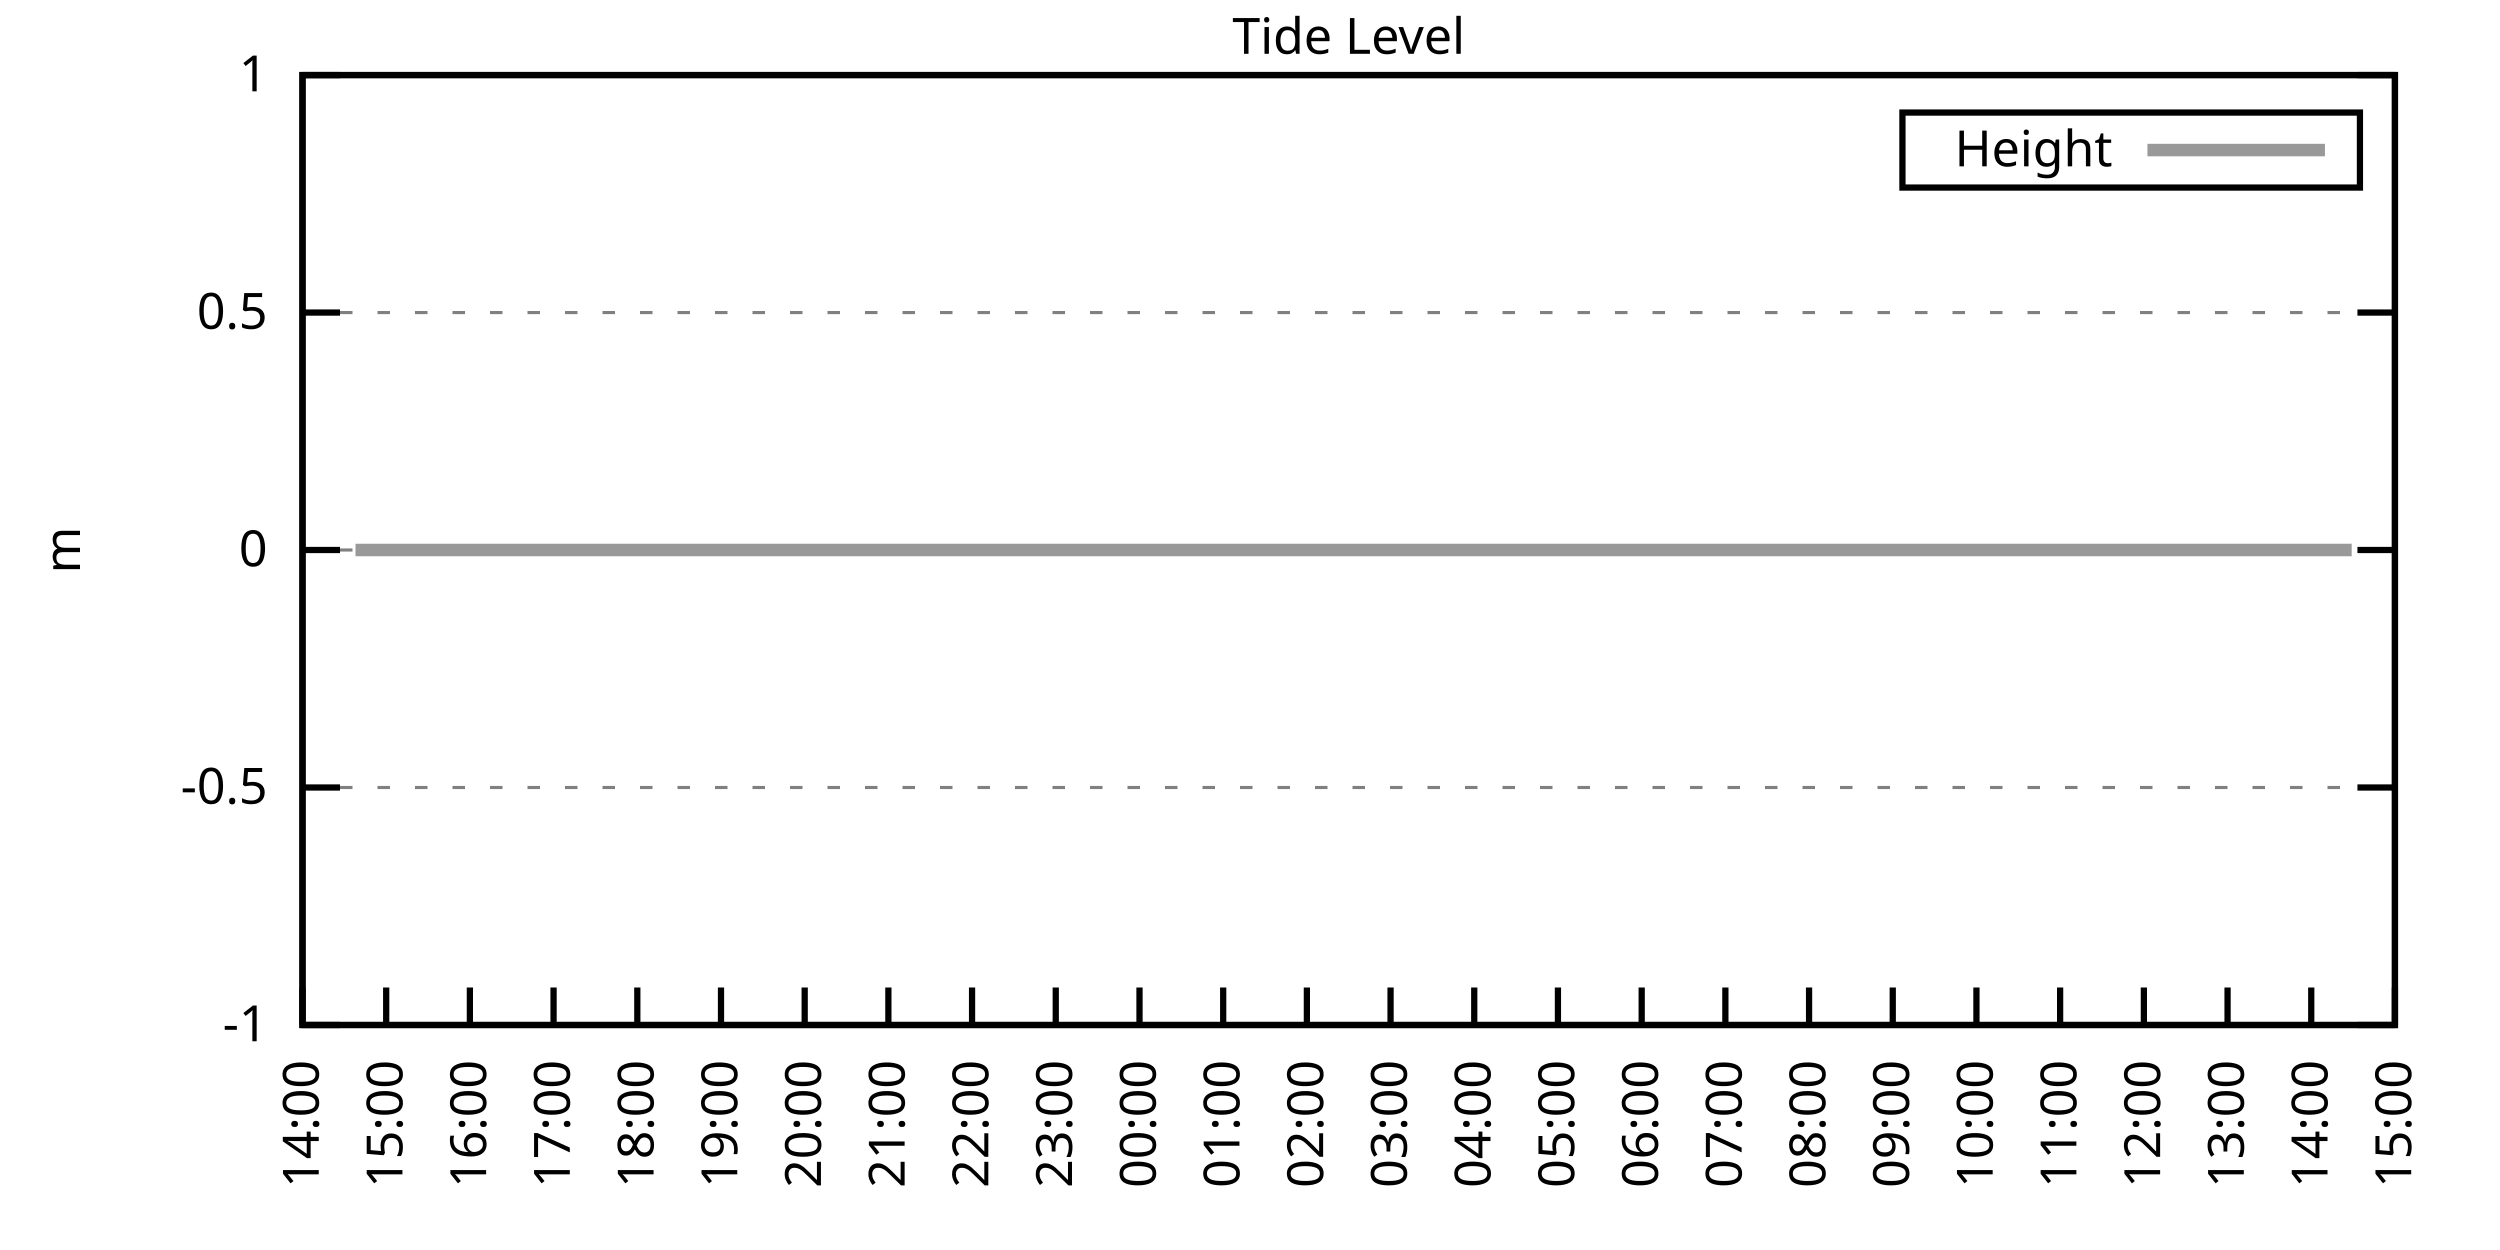
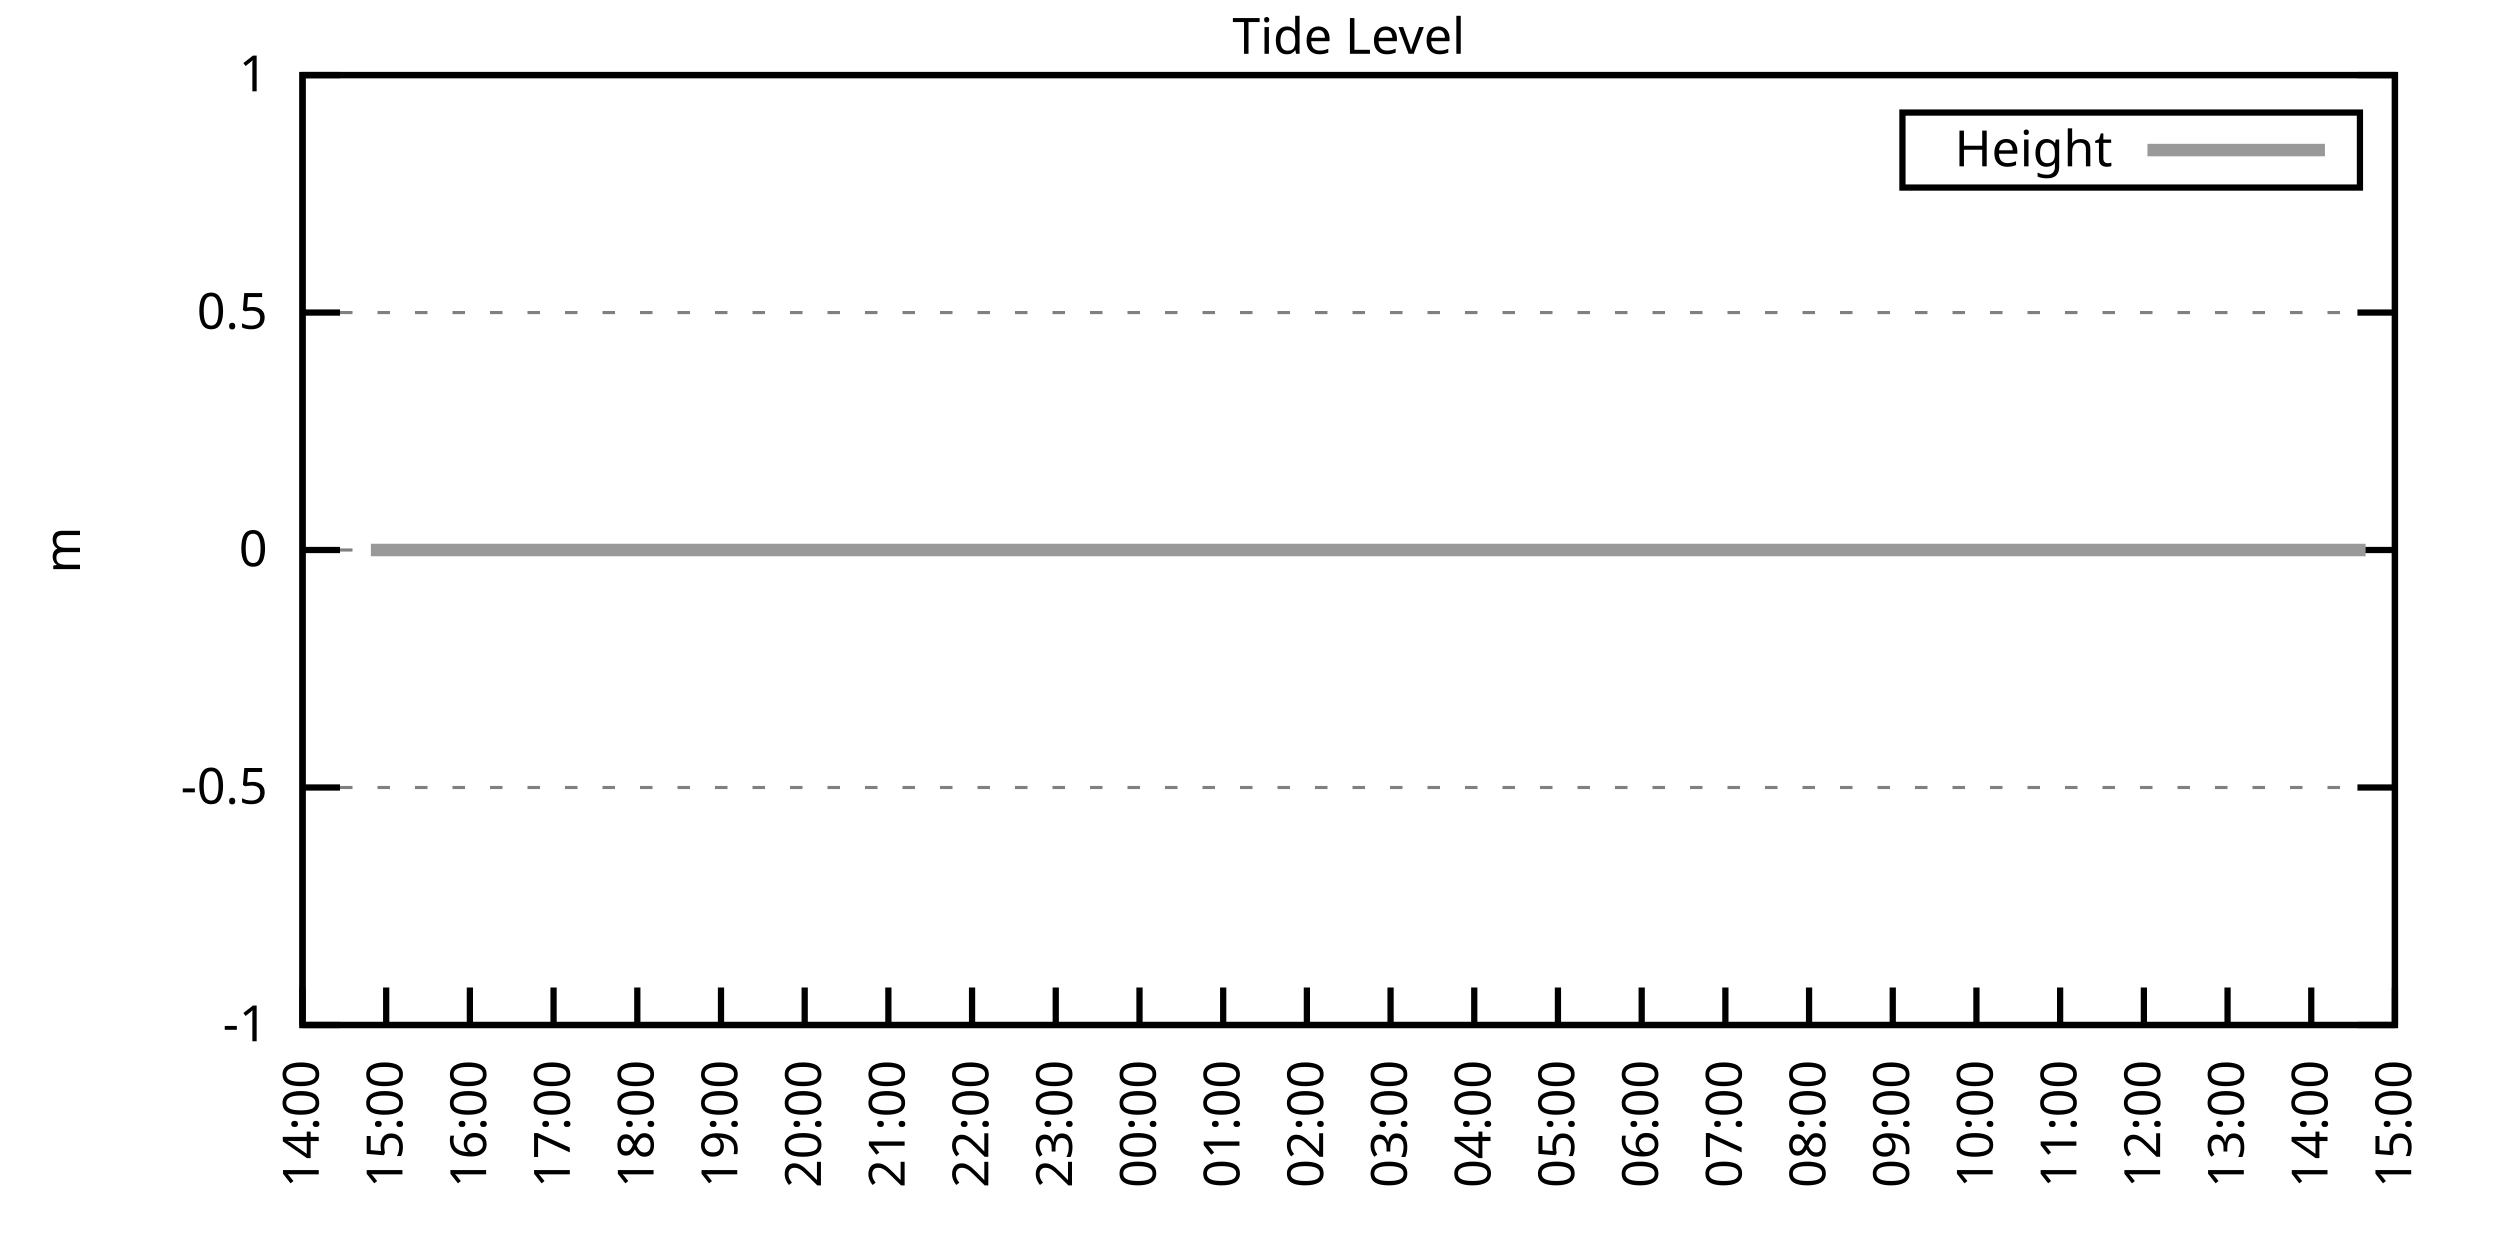
<svg xmlns="http://www.w3.org/2000/svg" xmlns:xlink="http://www.w3.org/1999/xlink" width="400" height="200" viewBox="0 0 400 200">
  <g id="gnuplot_canvas">
    <rect x="0" y="0" width="400" height="200" fill="none" />
    <defs>
      <circle id="gpDot" r="0.5" stroke-width="0.5" stroke="currentColor" />
      <path id="gpPt0" stroke-width="0.333" stroke="currentColor" d="M-1,0 h2 M0,-1 v2" />
      <path id="gpPt1" stroke-width="0.333" stroke="currentColor" d="M-1,-1 L1,1 M1,-1 L-1,1" />
      <path id="gpPt2" stroke-width="0.333" stroke="currentColor" d="M-1,0 L1,0 M0,-1 L0,1 M-1,-1 L1,1 M-1,1 L1,-1" />
      <rect id="gpPt3" stroke-width="0.333" stroke="currentColor" x="-1" y="-1" width="2" height="2" />
      <rect id="gpPt4" stroke-width="0.333" stroke="currentColor" fill="currentColor" x="-1" y="-1" width="2" height="2" />
      <circle id="gpPt5" stroke-width="0.333" stroke="currentColor" cx="0" cy="0" r="1" />
      <use xlink:href="#gpPt5" id="gpPt6" fill="currentColor" stroke="none" />
      <path id="gpPt7" stroke-width="0.333" stroke="currentColor" d="M0,-1.33 L-1.33,0.67 L1.33,0.67 z" />
      <use xlink:href="#gpPt7" id="gpPt8" fill="currentColor" stroke="none" />
      <use xlink:href="#gpPt7" id="gpPt9" stroke="currentColor" transform="rotate(180)" />
      <use xlink:href="#gpPt9" id="gpPt10" fill="currentColor" stroke="none" />
      <use xlink:href="#gpPt3" id="gpPt11" stroke="currentColor" transform="rotate(45)" />
      <use xlink:href="#gpPt11" id="gpPt12" fill="currentColor" stroke="none" />
      <path id="gpPt13" stroke-width="0.333" stroke="currentColor" d="M0,1.330 L1.265,0.411 L0.782,-1.067 L-0.782,-1.076 L-1.265,0.411 z" />
      <use xlink:href="#gpPt13" id="gpPt14" fill="currentColor" stroke="none" />
      <filter id="textbox" filterUnits="objectBoundingBox" x="0" y="0" height="1" width="1">
        <feFlood flood-color="white" flood-opacity="1" result="bgnd" />
        <feComposite in="SourceGraphic" in2="bgnd" operator="atop" />
      </filter>
      <filter id="greybox" filterUnits="objectBoundingBox" x="0" y="0" height="1" width="1">
        <feFlood flood-color="lightgrey" flood-opacity="1" result="grey" />
        <feComposite in="SourceGraphic" in2="grey" operator="atop" />
      </filter>
    </defs>
    <g fill="none" color="white" stroke="currentColor" stroke-width="1.00" stroke-linecap="butt" stroke-linejoin="miter">
</g>
    <g fill="none" color="black" stroke="currentColor" stroke-width="1.00" stroke-linecap="butt" stroke-linejoin="miter">
      <g stroke="none" shape-rendering="crispEdges">
        <polygon fill="rgb(255, 255, 255)" points="48.40,164.00 383.18,164.00 383.18,12.02 48.40,12.02 " />
      </g>
    </g>
    <g fill="none" color="black" stroke="currentColor" stroke-width="1.00" stroke-linecap="butt" stroke-linejoin="miter">
</g>
    <g fill="none" color="black" stroke="black" stroke-width="0.50" stroke-linecap="butt" stroke-linejoin="miter">
</g>
    <g fill="none" color="gray" stroke="currentColor" stroke-width="0.50" stroke-linecap="butt" stroke-linejoin="miter">
      <path stroke="gray" stroke-dasharray="2,4" class="gridline" d="M48.40,164.00 L383.19,164.00  " />
    </g>
    <g fill="none" color="gray" stroke="gray" stroke-width="1.00" stroke-linecap="butt" stroke-linejoin="miter">
</g>
    <g fill="none" color="black" stroke="currentColor" stroke-width="1.00" stroke-linecap="butt" stroke-linejoin="miter">
      <path stroke="black" d="M48.40,164.00 L54.40,164.00 M383.19,164.00 L377.19,164.00  " />
      <g transform="translate(42.80,166.60)" stroke="none" fill="black" font-family="Sans" font-size="8.00" text-anchor="end">
        <text>
          <tspan font-family="Sans">-1</tspan>
        </text>
      </g>
    </g>
    <g fill="none" color="black" stroke="currentColor" stroke-width="1.00" stroke-linecap="butt" stroke-linejoin="miter">
</g>
    <g fill="none" color="black" stroke="black" stroke-width="0.50" stroke-linecap="butt" stroke-linejoin="miter">
</g>
    <g fill="none" color="gray" stroke="currentColor" stroke-width="0.50" stroke-linecap="butt" stroke-linejoin="miter">
      <path stroke="gray" stroke-dasharray="2,4" class="gridline" d="M48.40,126.00 L383.19,126.00  " />
    </g>
    <g fill="none" color="gray" stroke="gray" stroke-width="1.00" stroke-linecap="butt" stroke-linejoin="miter">
</g>
    <g fill="none" color="black" stroke="currentColor" stroke-width="1.00" stroke-linecap="butt" stroke-linejoin="miter">
      <path stroke="black" d="M48.40,126.00 L54.40,126.00 M383.19,126.00 L377.19,126.00  " />
      <g transform="translate(42.80,128.60)" stroke="none" fill="black" font-family="Sans" font-size="8.00" text-anchor="end">
        <text>
          <tspan font-family="Sans">-0.5</tspan>
        </text>
      </g>
    </g>
    <g fill="none" color="black" stroke="currentColor" stroke-width="1.00" stroke-linecap="butt" stroke-linejoin="miter">
</g>
    <g fill="none" color="black" stroke="black" stroke-width="0.50" stroke-linecap="butt" stroke-linejoin="miter">
</g>
    <g fill="none" color="gray" stroke="currentColor" stroke-width="0.50" stroke-linecap="butt" stroke-linejoin="miter">
      <path stroke="gray" stroke-dasharray="2,4" class="gridline" d="M48.40,88.00 L383.19,88.00  " />
    </g>
    <g fill="none" color="gray" stroke="gray" stroke-width="1.00" stroke-linecap="butt" stroke-linejoin="miter">
</g>
    <g fill="none" color="black" stroke="currentColor" stroke-width="1.00" stroke-linecap="butt" stroke-linejoin="miter">
      <path stroke="black" d="M48.40,88.00 L54.40,88.00 M383.19,88.00 L377.19,88.00  " />
      <g transform="translate(42.80,90.60)" stroke="none" fill="black" font-family="Sans" font-size="8.00" text-anchor="end">
        <text>
          <tspan font-family="Sans"> 0</tspan>
        </text>
      </g>
    </g>
    <g fill="none" color="black" stroke="currentColor" stroke-width="1.00" stroke-linecap="butt" stroke-linejoin="miter">
</g>
    <g fill="none" color="black" stroke="black" stroke-width="0.50" stroke-linecap="butt" stroke-linejoin="miter">
</g>
    <g fill="none" color="gray" stroke="currentColor" stroke-width="0.50" stroke-linecap="butt" stroke-linejoin="miter">
      <path stroke="gray" stroke-dasharray="2,4" class="gridline" d="M48.40,50.01 L383.19,50.01  " />
    </g>
    <g fill="none" color="gray" stroke="gray" stroke-width="1.00" stroke-linecap="butt" stroke-linejoin="miter">
</g>
    <g fill="none" color="black" stroke="currentColor" stroke-width="1.00" stroke-linecap="butt" stroke-linejoin="miter">
      <path stroke="black" d="M48.40,50.01 L54.40,50.01 M383.19,50.01 L377.19,50.01  " />
      <g transform="translate(42.80,52.61)" stroke="none" fill="black" font-family="Sans" font-size="8.00" text-anchor="end">
        <text>
          <tspan font-family="Sans"> 0.5</tspan>
        </text>
      </g>
    </g>
    <g fill="none" color="black" stroke="currentColor" stroke-width="1.00" stroke-linecap="butt" stroke-linejoin="miter">
</g>
    <g fill="none" color="black" stroke="black" stroke-width="0.50" stroke-linecap="butt" stroke-linejoin="miter">
</g>
    <g fill="none" color="gray" stroke="currentColor" stroke-width="0.50" stroke-linecap="butt" stroke-linejoin="miter">
      <path stroke="gray" stroke-dasharray="2,4" class="gridline" d="M48.40,12.01 L383.19,12.01  " />
    </g>
    <g fill="none" color="gray" stroke="gray" stroke-width="1.00" stroke-linecap="butt" stroke-linejoin="miter">
</g>
    <g fill="none" color="black" stroke="currentColor" stroke-width="1.00" stroke-linecap="butt" stroke-linejoin="miter">
      <path stroke="black" d="M48.40,12.01 L54.40,12.01 M383.19,12.01 L377.19,12.01  " />
      <g transform="translate(42.80,14.61)" stroke="none" fill="black" font-family="Sans" font-size="8.00" text-anchor="end">
        <text>
          <tspan font-family="Sans"> 1</tspan>
        </text>
      </g>
    </g>
    <g fill="none" color="black" stroke="currentColor" stroke-width="1.00" stroke-linecap="butt" stroke-linejoin="miter">
      <path stroke="black" d="M48.40,164.00 L48.40,158.00  " />
      <g transform="translate(51.00,169.60) rotate(270.00)" stroke="none" fill="black" font-family="Sans" font-size="8.00" text-anchor="end">
        <text>
          <tspan font-family="Sans">14:00</tspan>
        </text>
      </g>
    </g>
    <g fill="none" color="black" stroke="currentColor" stroke-width="1.00" stroke-linecap="butt" stroke-linejoin="miter">
      <path stroke="black" d="M61.79,164.00 L61.79,158.00  " />
      <g transform="translate(64.39,169.60) rotate(270.00)" stroke="none" fill="black" font-family="Sans" font-size="8.00" text-anchor="end">
        <text>
          <tspan font-family="Sans">15:00</tspan>
        </text>
      </g>
    </g>
    <g fill="none" color="black" stroke="currentColor" stroke-width="1.00" stroke-linecap="butt" stroke-linejoin="miter">
      <path stroke="black" d="M75.18,164.00 L75.18,158.00  " />
      <g transform="translate(77.78,169.60) rotate(270.00)" stroke="none" fill="black" font-family="Sans" font-size="8.00" text-anchor="end">
        <text>
          <tspan font-family="Sans">16:00</tspan>
        </text>
      </g>
    </g>
    <g fill="none" color="black" stroke="currentColor" stroke-width="1.00" stroke-linecap="butt" stroke-linejoin="miter">
      <path stroke="black" d="M88.57,164.00 L88.57,158.00  " />
      <g transform="translate(91.17,169.60) rotate(270.00)" stroke="none" fill="black" font-family="Sans" font-size="8.00" text-anchor="end">
        <text>
          <tspan font-family="Sans">17:00</tspan>
        </text>
      </g>
    </g>
    <g fill="none" color="black" stroke="currentColor" stroke-width="1.00" stroke-linecap="butt" stroke-linejoin="miter">
      <path stroke="black" d="M101.97,164.00 L101.97,158.00  " />
      <g transform="translate(104.57,169.60) rotate(270.00)" stroke="none" fill="black" font-family="Sans" font-size="8.00" text-anchor="end">
        <text>
          <tspan font-family="Sans">18:00</tspan>
        </text>
      </g>
    </g>
    <g fill="none" color="black" stroke="currentColor" stroke-width="1.00" stroke-linecap="butt" stroke-linejoin="miter">
      <path stroke="black" d="M115.36,164.00 L115.36,158.00  " />
      <g transform="translate(117.96,169.60) rotate(270.00)" stroke="none" fill="black" font-family="Sans" font-size="8.00" text-anchor="end">
        <text>
          <tspan font-family="Sans">19:00</tspan>
        </text>
      </g>
    </g>
    <g fill="none" color="black" stroke="currentColor" stroke-width="1.00" stroke-linecap="butt" stroke-linejoin="miter">
      <path stroke="black" d="M128.75,164.00 L128.75,158.00  " />
      <g transform="translate(131.35,169.60) rotate(270.00)" stroke="none" fill="black" font-family="Sans" font-size="8.00" text-anchor="end">
        <text>
          <tspan font-family="Sans">20:00</tspan>
        </text>
      </g>
    </g>
    <g fill="none" color="black" stroke="currentColor" stroke-width="1.00" stroke-linecap="butt" stroke-linejoin="miter">
      <path stroke="black" d="M142.14,164.00 L142.14,158.00  " />
      <g transform="translate(144.74,169.60) rotate(270.00)" stroke="none" fill="black" font-family="Sans" font-size="8.00" text-anchor="end">
        <text>
          <tspan font-family="Sans">21:00</tspan>
        </text>
      </g>
    </g>
    <g fill="none" color="black" stroke="currentColor" stroke-width="1.00" stroke-linecap="butt" stroke-linejoin="miter">
      <path stroke="black" d="M155.53,164.00 L155.53,158.00  " />
      <g transform="translate(158.13,169.60) rotate(270.00)" stroke="none" fill="black" font-family="Sans" font-size="8.00" text-anchor="end">
        <text>
          <tspan font-family="Sans">22:00</tspan>
        </text>
      </g>
    </g>
    <g fill="none" color="black" stroke="currentColor" stroke-width="1.00" stroke-linecap="butt" stroke-linejoin="miter">
      <path stroke="black" d="M168.92,164.00 L168.92,158.00  " />
      <g transform="translate(171.52,169.60) rotate(270.00)" stroke="none" fill="black" font-family="Sans" font-size="8.00" text-anchor="end">
        <text>
          <tspan font-family="Sans">23:00</tspan>
        </text>
      </g>
    </g>
    <g fill="none" color="black" stroke="currentColor" stroke-width="1.00" stroke-linecap="butt" stroke-linejoin="miter">
      <path stroke="black" d="M182.32,164.00 L182.32,158.00  " />
      <g transform="translate(184.92,169.60) rotate(270.00)" stroke="none" fill="black" font-family="Sans" font-size="8.00" text-anchor="end">
        <text>
          <tspan font-family="Sans">00:00</tspan>
        </text>
      </g>
    </g>
    <g fill="none" color="black" stroke="currentColor" stroke-width="1.00" stroke-linecap="butt" stroke-linejoin="miter">
      <path stroke="black" d="M195.71,164.00 L195.71,158.00  " />
      <g transform="translate(198.31,169.60) rotate(270.00)" stroke="none" fill="black" font-family="Sans" font-size="8.00" text-anchor="end">
        <text>
          <tspan font-family="Sans">01:00</tspan>
        </text>
      </g>
    </g>
    <g fill="none" color="black" stroke="currentColor" stroke-width="1.00" stroke-linecap="butt" stroke-linejoin="miter">
      <path stroke="black" d="M209.10,164.00 L209.10,158.00  " />
      <g transform="translate(211.70,169.60) rotate(270.00)" stroke="none" fill="black" font-family="Sans" font-size="8.00" text-anchor="end">
        <text>
          <tspan font-family="Sans">02:00</tspan>
        </text>
      </g>
    </g>
    <g fill="none" color="black" stroke="currentColor" stroke-width="1.00" stroke-linecap="butt" stroke-linejoin="miter">
      <path stroke="black" d="M222.49,164.00 L222.49,158.00  " />
      <g transform="translate(225.09,169.60) rotate(270.00)" stroke="none" fill="black" font-family="Sans" font-size="8.00" text-anchor="end">
        <text>
          <tspan font-family="Sans">03:00</tspan>
        </text>
      </g>
    </g>
    <g fill="none" color="black" stroke="currentColor" stroke-width="1.00" stroke-linecap="butt" stroke-linejoin="miter">
      <path stroke="black" d="M235.88,164.00 L235.88,158.00  " />
      <g transform="translate(238.48,169.60) rotate(270.00)" stroke="none" fill="black" font-family="Sans" font-size="8.00" text-anchor="end">
        <text>
          <tspan font-family="Sans">04:00</tspan>
        </text>
      </g>
    </g>
    <g fill="none" color="black" stroke="currentColor" stroke-width="1.00" stroke-linecap="butt" stroke-linejoin="miter">
      <path stroke="black" d="M249.27,164.00 L249.27,158.00  " />
      <g transform="translate(251.87,169.60) rotate(270.00)" stroke="none" fill="black" font-family="Sans" font-size="8.00" text-anchor="end">
        <text>
          <tspan font-family="Sans">05:00</tspan>
        </text>
      </g>
    </g>
    <g fill="none" color="black" stroke="currentColor" stroke-width="1.00" stroke-linecap="butt" stroke-linejoin="miter">
      <path stroke="black" d="M262.67,164.00 L262.67,158.00  " />
      <g transform="translate(265.27,169.60) rotate(270.00)" stroke="none" fill="black" font-family="Sans" font-size="8.00" text-anchor="end">
        <text>
          <tspan font-family="Sans">06:00</tspan>
        </text>
      </g>
    </g>
    <g fill="none" color="black" stroke="currentColor" stroke-width="1.00" stroke-linecap="butt" stroke-linejoin="miter">
      <path stroke="black" d="M276.06,164.00 L276.06,158.00  " />
      <g transform="translate(278.66,169.60) rotate(270.00)" stroke="none" fill="black" font-family="Sans" font-size="8.00" text-anchor="end">
        <text>
          <tspan font-family="Sans">07:00</tspan>
        </text>
      </g>
    </g>
    <g fill="none" color="black" stroke="currentColor" stroke-width="1.00" stroke-linecap="butt" stroke-linejoin="miter">
      <path stroke="black" d="M289.45,164.00 L289.45,158.00  " />
      <g transform="translate(292.05,169.60) rotate(270.00)" stroke="none" fill="black" font-family="Sans" font-size="8.00" text-anchor="end">
        <text>
          <tspan font-family="Sans">08:00</tspan>
        </text>
      </g>
    </g>
    <g fill="none" color="black" stroke="currentColor" stroke-width="1.00" stroke-linecap="butt" stroke-linejoin="miter">
      <path stroke="black" d="M302.84,164.00 L302.84,158.00  " />
      <g transform="translate(305.44,169.60) rotate(270.00)" stroke="none" fill="black" font-family="Sans" font-size="8.00" text-anchor="end">
        <text>
          <tspan font-family="Sans">09:00</tspan>
        </text>
      </g>
    </g>
    <g fill="none" color="black" stroke="currentColor" stroke-width="1.00" stroke-linecap="butt" stroke-linejoin="miter">
      <path stroke="black" d="M316.23,164.00 L316.23,158.00  " />
      <g transform="translate(318.83,169.60) rotate(270.00)" stroke="none" fill="black" font-family="Sans" font-size="8.00" text-anchor="end">
        <text>
          <tspan font-family="Sans">10:00</tspan>
        </text>
      </g>
    </g>
    <g fill="none" color="black" stroke="currentColor" stroke-width="1.00" stroke-linecap="butt" stroke-linejoin="miter">
      <path stroke="black" d="M329.62,164.00 L329.62,158.00  " />
      <g transform="translate(332.22,169.60) rotate(270.00)" stroke="none" fill="black" font-family="Sans" font-size="8.00" text-anchor="end">
        <text>
          <tspan font-family="Sans">11:00</tspan>
        </text>
      </g>
    </g>
    <g fill="none" color="black" stroke="currentColor" stroke-width="1.00" stroke-linecap="butt" stroke-linejoin="miter">
      <path stroke="black" d="M343.02,164.00 L343.02,158.00  " />
      <g transform="translate(345.62,169.60) rotate(270.00)" stroke="none" fill="black" font-family="Sans" font-size="8.00" text-anchor="end">
        <text>
          <tspan font-family="Sans">12:00</tspan>
        </text>
      </g>
    </g>
    <g fill="none" color="black" stroke="currentColor" stroke-width="1.00" stroke-linecap="butt" stroke-linejoin="miter">
      <path stroke="black" d="M356.41,164.00 L356.41,158.00  " />
      <g transform="translate(359.01,169.60) rotate(270.00)" stroke="none" fill="black" font-family="Sans" font-size="8.00" text-anchor="end">
        <text>
          <tspan font-family="Sans">13:00</tspan>
        </text>
      </g>
    </g>
    <g fill="none" color="black" stroke="currentColor" stroke-width="1.00" stroke-linecap="butt" stroke-linejoin="miter">
      <path stroke="black" d="M369.80,164.00 L369.80,158.00  " />
      <g transform="translate(372.40,169.60) rotate(270.00)" stroke="none" fill="black" font-family="Sans" font-size="8.00" text-anchor="end">
        <text>
          <tspan font-family="Sans">14:00</tspan>
        </text>
      </g>
    </g>
    <g fill="none" color="black" stroke="currentColor" stroke-width="1.00" stroke-linecap="butt" stroke-linejoin="miter">
      <path stroke="black" d="M383.19,164.00 L383.19,158.00  " />
      <g transform="translate(385.79,169.60) rotate(270.00)" stroke="none" fill="black" font-family="Sans" font-size="8.00" text-anchor="end">
        <text>
          <tspan font-family="Sans">15:00</tspan>
        </text>
      </g>
    </g>
    <g fill="none" color="black" stroke="currentColor" stroke-width="1.00" stroke-linecap="butt" stroke-linejoin="miter">
</g>
    <g fill="none" color="black" stroke="currentColor" stroke-width="1.00" stroke-linecap="butt" stroke-linejoin="miter">
      <path stroke="black" d="M48.40,12.01 L48.40,164.00 L383.19,164.00 L383.19,12.01 L48.40,12.01 Z  " />
    </g>
    <g fill="none" color="black" stroke="currentColor" stroke-width="1.00" stroke-linecap="butt" stroke-linejoin="miter">
</g>
    <g fill="none" color="black" stroke="currentColor" stroke-width="1.00" stroke-linecap="butt" stroke-linejoin="miter">
      <path stroke="black" d="M304.39,30.01 L304.39,18.01 L377.59,18.01 L377.59,30.01 L304.39,30.01 Z  " />
    </g>
    <g id="Tide_level_plot_1">
      <g fill="none" color="white" stroke="black" stroke-width="2.00" stroke-linecap="butt" stroke-linejoin="miter">
</g>
      <g fill="none" color="black" stroke="currentColor" stroke-width="2.00" stroke-linecap="butt" stroke-linejoin="miter">
        <g transform="translate(337.99,26.61)" stroke="none" fill="black" font-family="Sans" font-size="8.00" text-anchor="end">
          <text>
            <tspan font-family="Sans">Height</tspan>
          </text>
        </g>
      </g>
      <g fill="none" color="black" stroke="currentColor" stroke-width="2.00" stroke-linecap="butt" stroke-linejoin="miter">
-         <path stroke="rgb(153, 153, 153)" d="M343.59,24.01 L371.99,24.01 M56.88,88.00 L59.34,88.00 L61.57,88.00 L65.81,88.00 L68.04,88.00 L69.83,88.00   L72.28,88.00 L74.74,88.00 L77.19,88.00 L79.42,88.00 L81.21,88.00 L83.66,88.00 L85.90,88.00 L88.35,88.00   L90.58,88.00 L92.59,88.00 L95.05,88.00 L97.06,88.00 L99.29,88.00 L101.52,88.00 L103.98,88.00 L106.21,88.00   L108.44,88.00 L110.67,88.00 L112.68,88.00 L115.13,88.00 L116.92,88.00 L119.15,88.00 L121.61,88.00 L124.06,88.00   L125.85,88.00 L128.30,88.00 L130.54,88.00 L132.99,88.00 L134.78,88.00 L137.23,88.00 L139.24,88.00 L141.92,88.00   L143.70,88.00 L146.16,88.00 L148.61,88.00 L150.40,88.00 L153.08,88.00 L155.09,88.00 L157.32,88.00 L159.77,88.00   L161.56,88.00 L164.01,88.00 L166.02,88.00 L168.48,88.00 L170.71,88.00 L173.17,88.00 L175.40,88.00 L177.41,88.00   L179.86,88.00 L181.87,88.00 L184.32,88.00 L186.33,88.00 L188.79,88.00 L191.02,88.00 L192.81,88.00 L195.26,88.00   L197.49,88.00 L199.73,88.00 L202.18,88.00 L204.19,88.00 L206.64,88.00 L208.65,88.00 L211.11,88.00 L213.34,88.00   L215.35,88.00 L217.80,88.00 L219.59,88.00 L222.04,88.00 L224.50,88.00 L226.51,88.00 L228.74,88.00 L231.20,88.00   L233.43,88.00 L235.44,88.00 L237.67,88.00 L240.12,88.00 L242.13,88.00 L244.59,88.00 L246.60,88.00 L249.05,88.00   L251.06,88.00 L253.51,88.00 L255.52,88.00 L257.98,88.00 L260.21,88.00 L262.44,88.00 L264.45,88.00 L266.91,88.00   L268.69,88.00 L271.37,88.00 L273.38,88.00 L275.61,88.00 L277.84,88.00 L280.30,88.00 L282.31,88.00 L284.54,88.00   L286.77,88.00 L289.23,88.00 L291.46,88.00 L293.24,88.00 L295.70,88.00 L298.15,88.00 L300.16,88.00 L302.39,88.00   L304.63,88.00 L306.63,88.00 L308.87,88.00 L311.32,88.00 L313.78,88.00 L315.79,88.00 L318.02,88.00 L320.47,88.00   L322.26,88.00 L324.71,88.00 L326.95,88.00 L329.18,88.00 L331.41,88.00 L333.42,88.00 L335.87,88.00 L338.10,88.00   L340.34,88.00 L342.79,88.00 L345.02,88.00 L346.81,88.00 L349.26,88.00 L351.50,88.00 L353.51,88.00 L356.18,88.00   L358.42,88.00 L360.65,88.00 L362.43,88.00 L364.89,88.00 L367.34,88.00 L369.13,88.00 L371.58,88.00 L374.04,88.00   L376.27,88.00  " />
+         <path stroke="rgb(153, 153, 153)" d="M343.59,24.01 L371.99,24.01 M59.34,88.00 L61.57,88.00 L65.81,88.00 L68.04,88.00 L69.83,88.00 L72.28,88.00   L74.74,88.00 L77.19,88.00 L79.42,88.00 L81.21,88.00 L83.66,88.00 L85.90,88.00 L88.35,88.00 L90.58,88.00   L92.59,88.00 L95.05,88.00 L97.06,88.00 L99.29,88.00 L101.52,88.00 L103.98,88.00 L106.21,88.00 L108.44,88.00   L110.67,88.00 L112.68,88.00 L115.13,88.00 L116.92,88.00 L119.15,88.00 L121.61,88.00 L124.06,88.00 L125.85,88.00   L128.30,88.00 L130.54,88.00 L132.99,88.00 L134.78,88.00 L137.23,88.00 L139.24,88.00 L141.92,88.00 L143.70,88.00   L146.16,88.00 L148.61,88.00 L150.40,88.00 L153.08,88.00 L155.09,88.00 L157.32,88.00 L159.77,88.00 L161.56,88.00   L164.01,88.00 L166.02,88.00 L168.48,88.00 L170.71,88.00 L173.17,88.00 L175.40,88.00 L177.41,88.00 L179.86,88.00   L181.87,88.00 L184.32,88.00 L186.33,88.00 L188.79,88.00 L191.02,88.00 L192.81,88.00 L195.26,88.00 L197.49,88.00   L199.73,88.00 L202.18,88.00 L204.19,88.00 L206.64,88.00 L208.65,88.00 L211.11,88.00 L213.34,88.00 L215.35,88.00   L217.80,88.00 L219.59,88.00 L222.04,88.00 L224.50,88.00 L226.51,88.00 L228.74,88.00 L231.20,88.00 L233.43,88.00   L235.44,88.00 L237.67,88.00 L240.12,88.00 L242.13,88.00 L244.59,88.00 L246.60,88.00 L249.05,88.00 L251.06,88.00   L253.51,88.00 L255.52,88.00 L257.98,88.00 L260.21,88.00 L262.44,88.00 L264.45,88.00 L266.91,88.00 L268.69,88.00   L271.37,88.00 L273.38,88.00 L275.61,88.00 L277.84,88.00 L280.30,88.00 L282.31,88.00 L284.54,88.00 L286.77,88.00   L289.23,88.00 L291.46,88.00 L293.24,88.00 L295.70,88.00 L298.15,88.00 L300.16,88.00 L302.39,88.00 L304.63,88.00   L306.63,88.00 L308.87,88.00 L311.32,88.00 L313.78,88.00 L315.79,88.00 L318.02,88.00 L320.47,88.00 L322.26,88.00   L324.71,88.00 L326.95,88.00 L329.18,88.00 L331.41,88.00 L333.42,88.00 L335.87,88.00 L338.10,88.00 L340.34,88.00   L342.79,88.00 L345.02,88.00 L346.81,88.00 L349.26,88.00 L351.50,88.00 L353.51,88.00 L356.18,88.00 L358.42,88.00   L360.65,88.00 L362.43,88.00 L364.89,88.00 L367.34,88.00 L369.13,88.00 L371.58,88.00 L374.04,88.00 L376.27,88.00   L378.50,88.00  " />
      </g>
    </g>
    <g fill="none" color="black" stroke="currentColor" stroke-width="2.00" stroke-linecap="butt" stroke-linejoin="miter">
</g>
    <g fill="none" color="black" stroke="black" stroke-width="1.00" stroke-linecap="butt" stroke-linejoin="miter">
</g>
    <g fill="none" color="black" stroke="currentColor" stroke-width="1.00" stroke-linecap="butt" stroke-linejoin="miter">
      <path stroke="black" d="M48.40,12.01 L48.40,164.00 L383.19,164.00 L383.19,12.01 L48.40,12.01 Z  " />
      <g transform="translate(12.80,88.01) rotate(270.00)" stroke="none" fill="black" font-family="Sans" font-size="8.00" text-anchor="middle">
        <text>
          <tspan font-family="Sans">m</tspan>
        </text>
      </g>
    </g>
    <g fill="none" color="black" stroke="currentColor" stroke-width="1.00" stroke-linecap="butt" stroke-linejoin="miter">
</g>
    <g fill="none" color="black" stroke="currentColor" stroke-width="1.00" stroke-linecap="butt" stroke-linejoin="miter">
      <g transform="translate(215.79,8.61)" stroke="none" fill="black" font-family="Sans" font-size="8.00" text-anchor="middle">
        <text>
          <tspan font-family="Sans">Tide Level</tspan>
        </text>
      </g>
    </g>
    <g fill="none" color="black" stroke="currentColor" stroke-width="1.00" stroke-linecap="butt" stroke-linejoin="miter">
</g>
  </g>
</svg>
